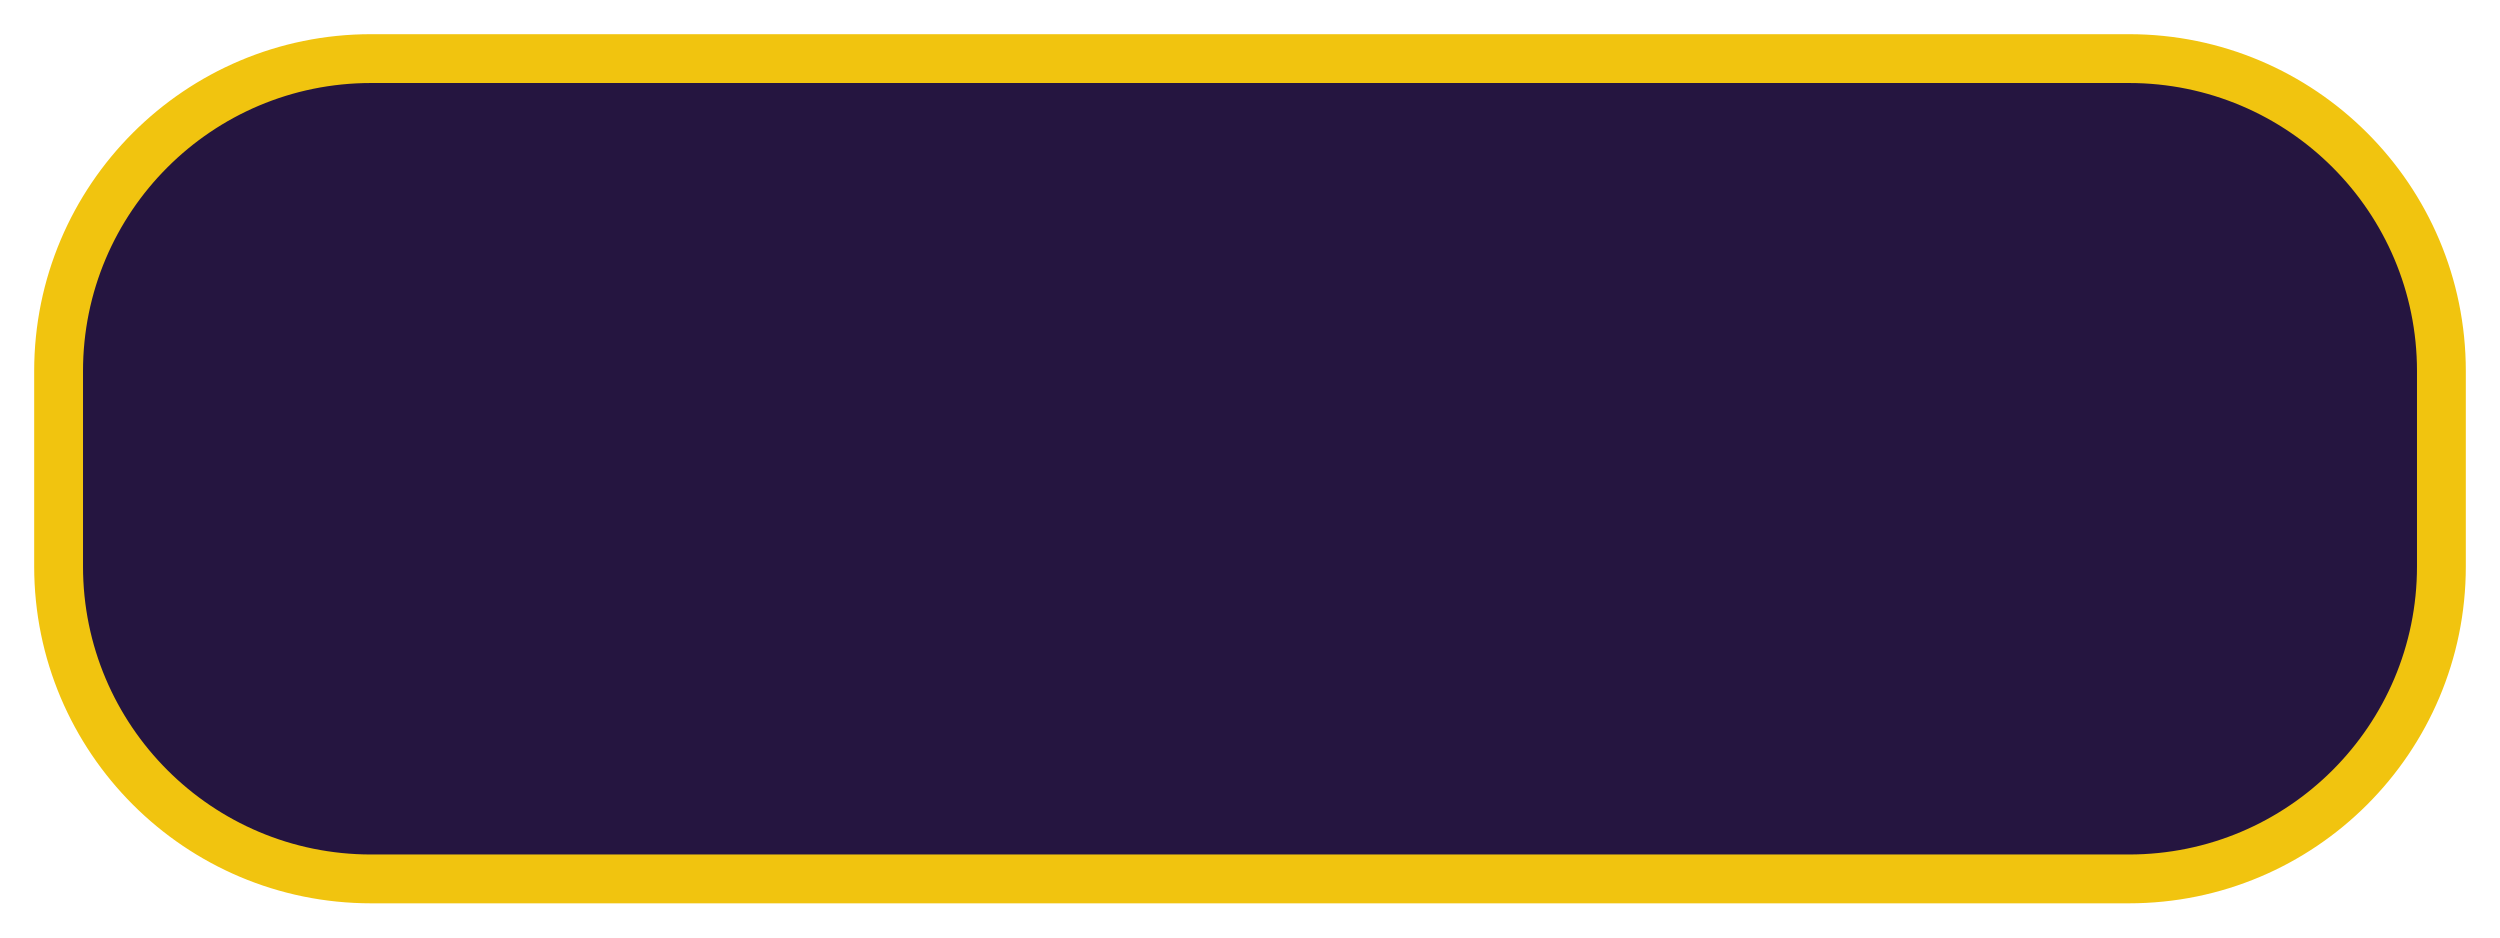
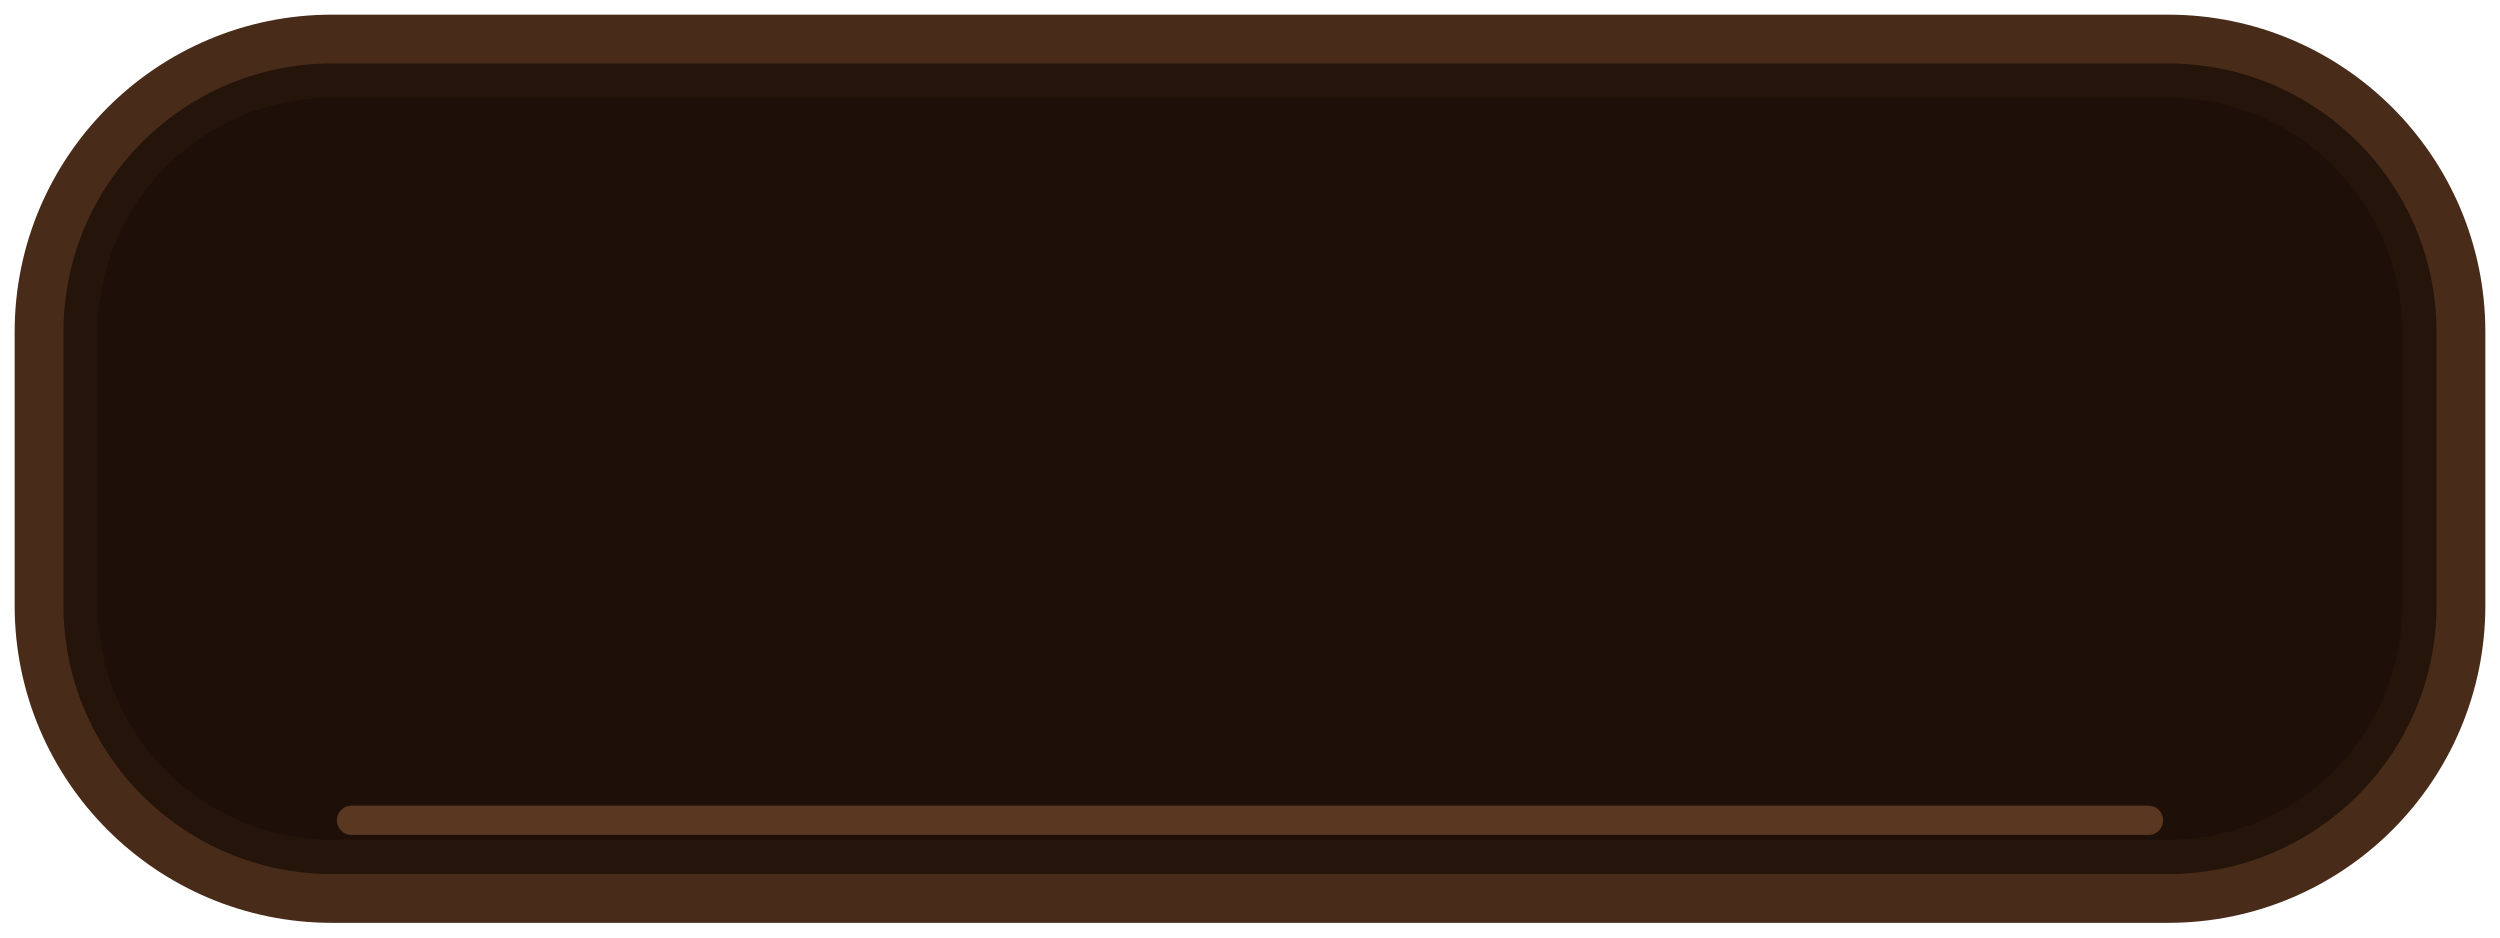
<svg xmlns="http://www.w3.org/2000/svg" viewBox="0 0 128 48" width="128" height="48">
-   <rect x="3" y="3" width="122" height="42" rx="16" fill="#251540" stroke="#f1c40f" stroke-width="2.5" />
+   <rect x="2" y="2" width="124" height="44" rx="15" fill="#24140a" stroke="#482b19" stroke-width="2.5" />
+   <rect x="5" y="5" width="118" height="38" rx="12" fill="#1e1008" />
+   <path d="M 18 42 L 110 42" stroke="#5a3720" stroke-width="1.5" stroke-linecap="round" />
</svg>
